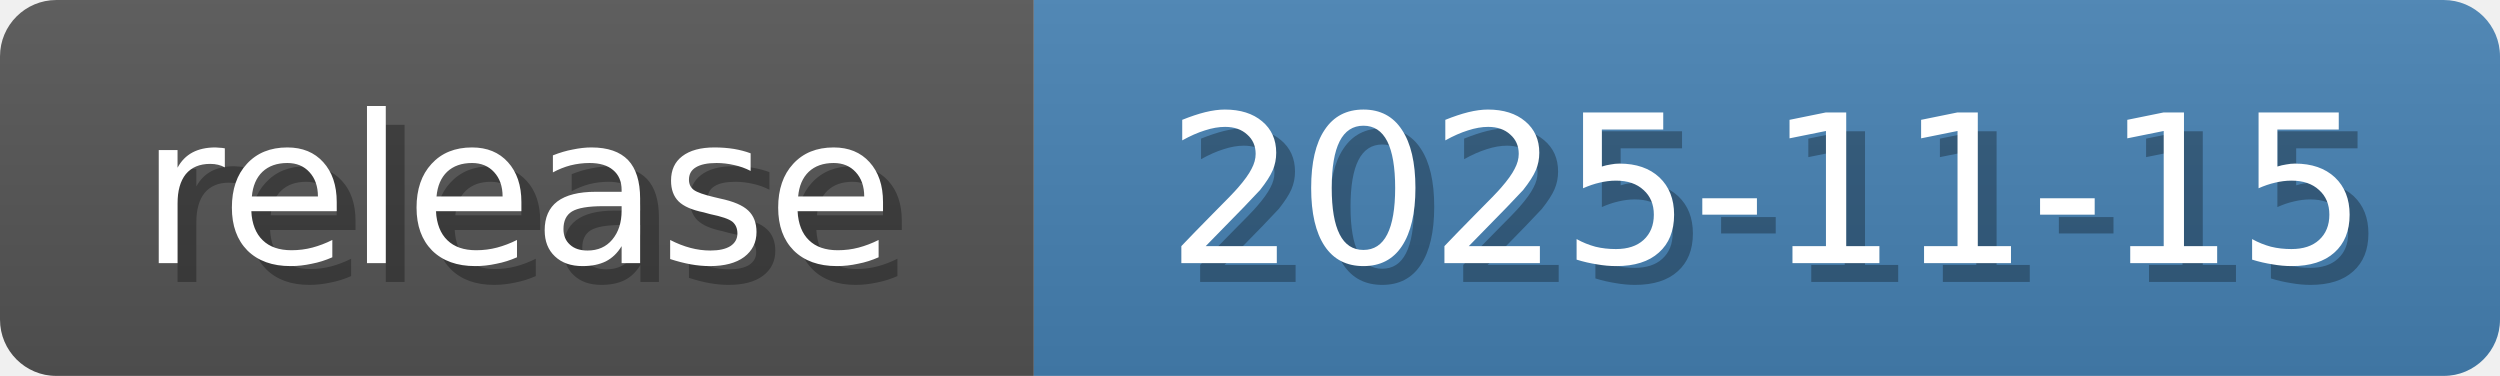
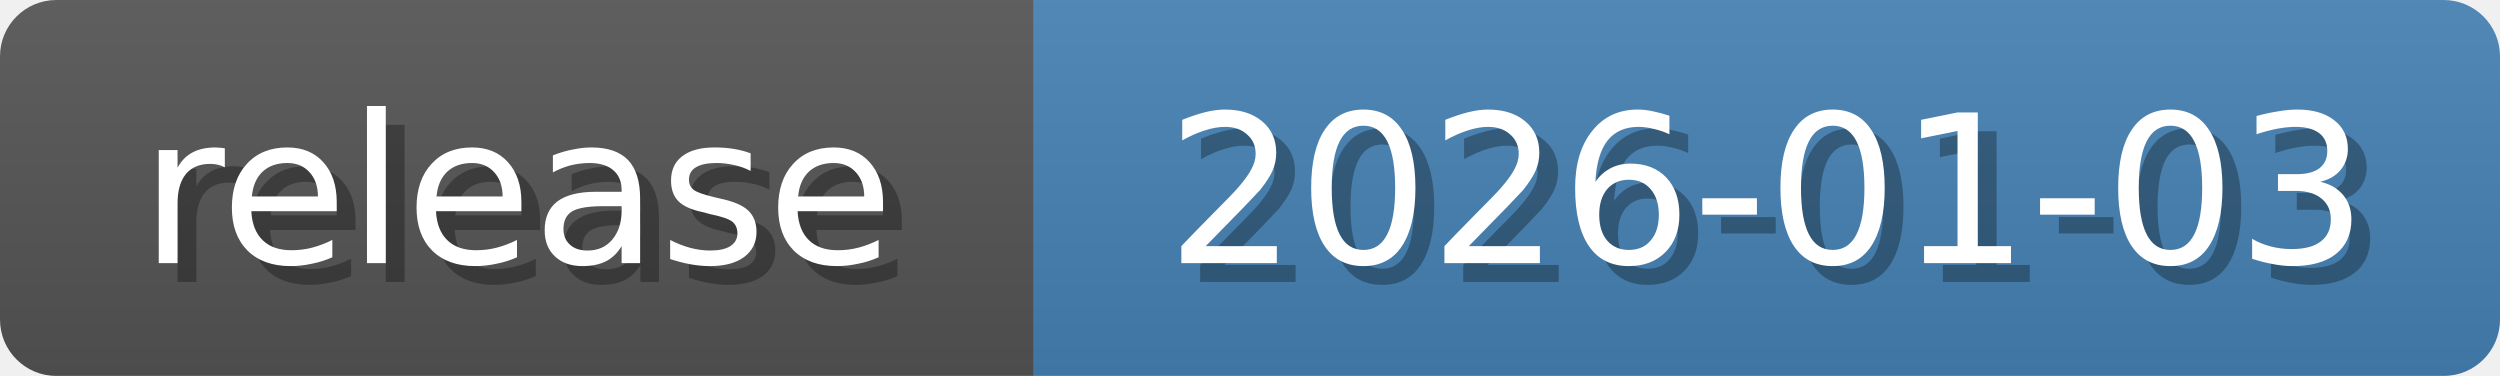
<svg xmlns="http://www.w3.org/2000/svg" width="133" height="20">
  <linearGradient id="b" x2="0" y2="100%">
    <stop offset="0" stop-color="#bbb" stop-opacity=".1" />
    <stop offset="1" stop-opacity=".1" />
  </linearGradient>
  <mask id="anybadge_6">
    <rect width="133" height="20" rx="3" fill="#fff" />
  </mask>
  <g mask="url(#anybadge_6)">
    <path fill="#555" d="M0 0h55v20H0z" />
    <path fill="#4682B4" d="M55 0h78v20H55z" />
    <path fill="url(#b)" d="M0 0h133v20H0z" />
  </g>
  <g fill="#fff" text-anchor="middle" font-family="DejaVu Sans,Verdana,Geneva,sans-serif" font-size="11">
    <text x="28.5" y="15" fill="#010101" fill-opacity=".3">release</text>
    <text x="27.5" y="14">release</text>
  </g>
  <g fill="#fff" text-anchor="middle" font-family="DejaVu Sans,Verdana,Geneva,sans-serif" font-size="11">
-     <text x="95.0" y="15" fill="#010101" fill-opacity=".3">2025-11-15</text>
-     <text x="94.0" y="14">2025-11-15</text>
+     <text x="95.0" y="15" fill="#010101" fill-opacity=".3">2026-01-03</text>
+     <text x="94.0" y="14">2026-01-03</text>
  </g>
</svg>
